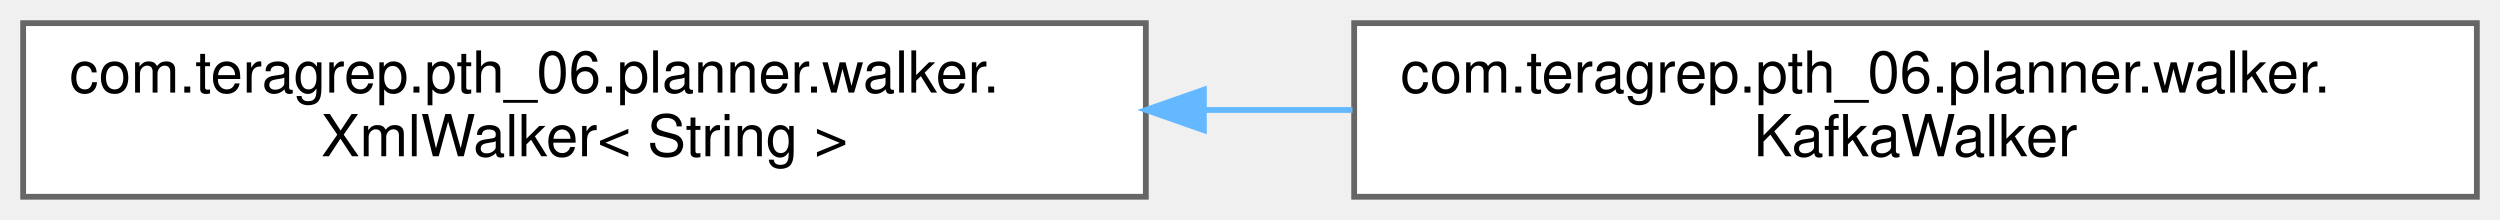
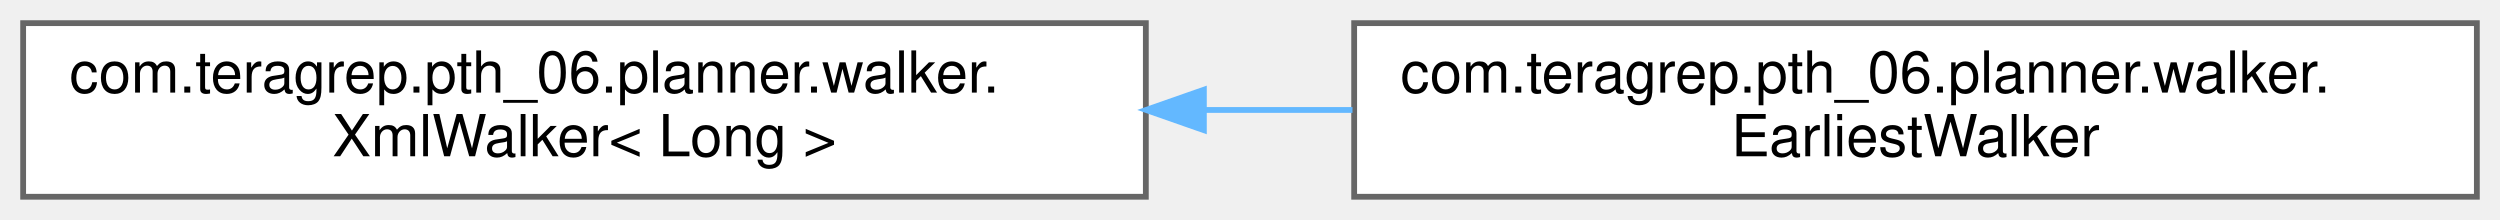
<svg xmlns="http://www.w3.org/2000/svg" xmlns:xlink="http://www.w3.org/1999/xlink" width="432pt" height="38pt" viewBox="0.00 0.00 432.00 38.00">
  <g id="graph0" class="graph" transform="scale(1 1) rotate(0) translate(4 34)">
    <g id="Node000000" class="node">
      <g id="a_Node000000">
        <a xlink:href="classcom_1_1teragrep_1_1pth__06_1_1planner_1_1walker_1_1XmlWalker.html" target="_top" xlink:title=" ">
          <polygon fill="white" stroke="#666666" points="194,-30 0,-30 0,0 194,0 194,-30" />
          <text text-anchor="start" x="8" y="-18" font-family="Helvetica,sans-Serif" font-size="10.00">com.teragrep.pth_06.planner.walker.</text>
-           <text text-anchor="middle" x="97" y="-7" font-family="Helvetica,sans-Serif" font-size="10.00">XmlWalker&lt; String &gt;</text>
+           <text text-anchor="middle" x="97" y="-7" font-family="Helvetica,sans-Serif" font-size="10.00">XmlWalker&lt; Long &gt;</text>
        </a>
      </g>
    </g>
    <g id="Node000001" class="node">
      <g id="a_Node000001">
-         <a xlink:href="classcom_1_1teragrep_1_1pth__06_1_1planner_1_1walker_1_1KafkaWalker.html" target="_top" xlink:title=" ">
+         <a xlink:href="classcom_1_1teragrep_1_1pth__06_1_1planner_1_1walker_1_1EarliestWalker.html" target="_top" xlink:title=" ">
          <polygon fill="white" stroke="#666666" points="424,-30 230,-30 230,0 424,0 424,-30" />
          <text text-anchor="start" x="238" y="-18" font-family="Helvetica,sans-Serif" font-size="10.00">com.teragrep.pth_06.planner.walker.</text>
-           <text text-anchor="middle" x="327" y="-7" font-family="Helvetica,sans-Serif" font-size="10.00">KafkaWalker</text>
+           <text text-anchor="middle" x="327" y="-7" font-family="Helvetica,sans-Serif" font-size="10.00">EarliestWalker</text>
        </a>
      </g>
    </g>
    <g id="edge31_Node000000_Node000001" class="edge">
      <g id="a_edge31_Node000000_Node000001">
        <a xlink:title=" ">
          <path fill="none" stroke="#63b8ff" d="M204.04,-15C212.6,-15 221.23,-15 229.71,-15" />
          <polygon fill="#63b8ff" stroke="#63b8ff" points="204.03,-11.5 194.03,-15 204.03,-18.5 204.03,-11.5" />
        </a>
      </g>
    </g>
  </g>
</svg>
